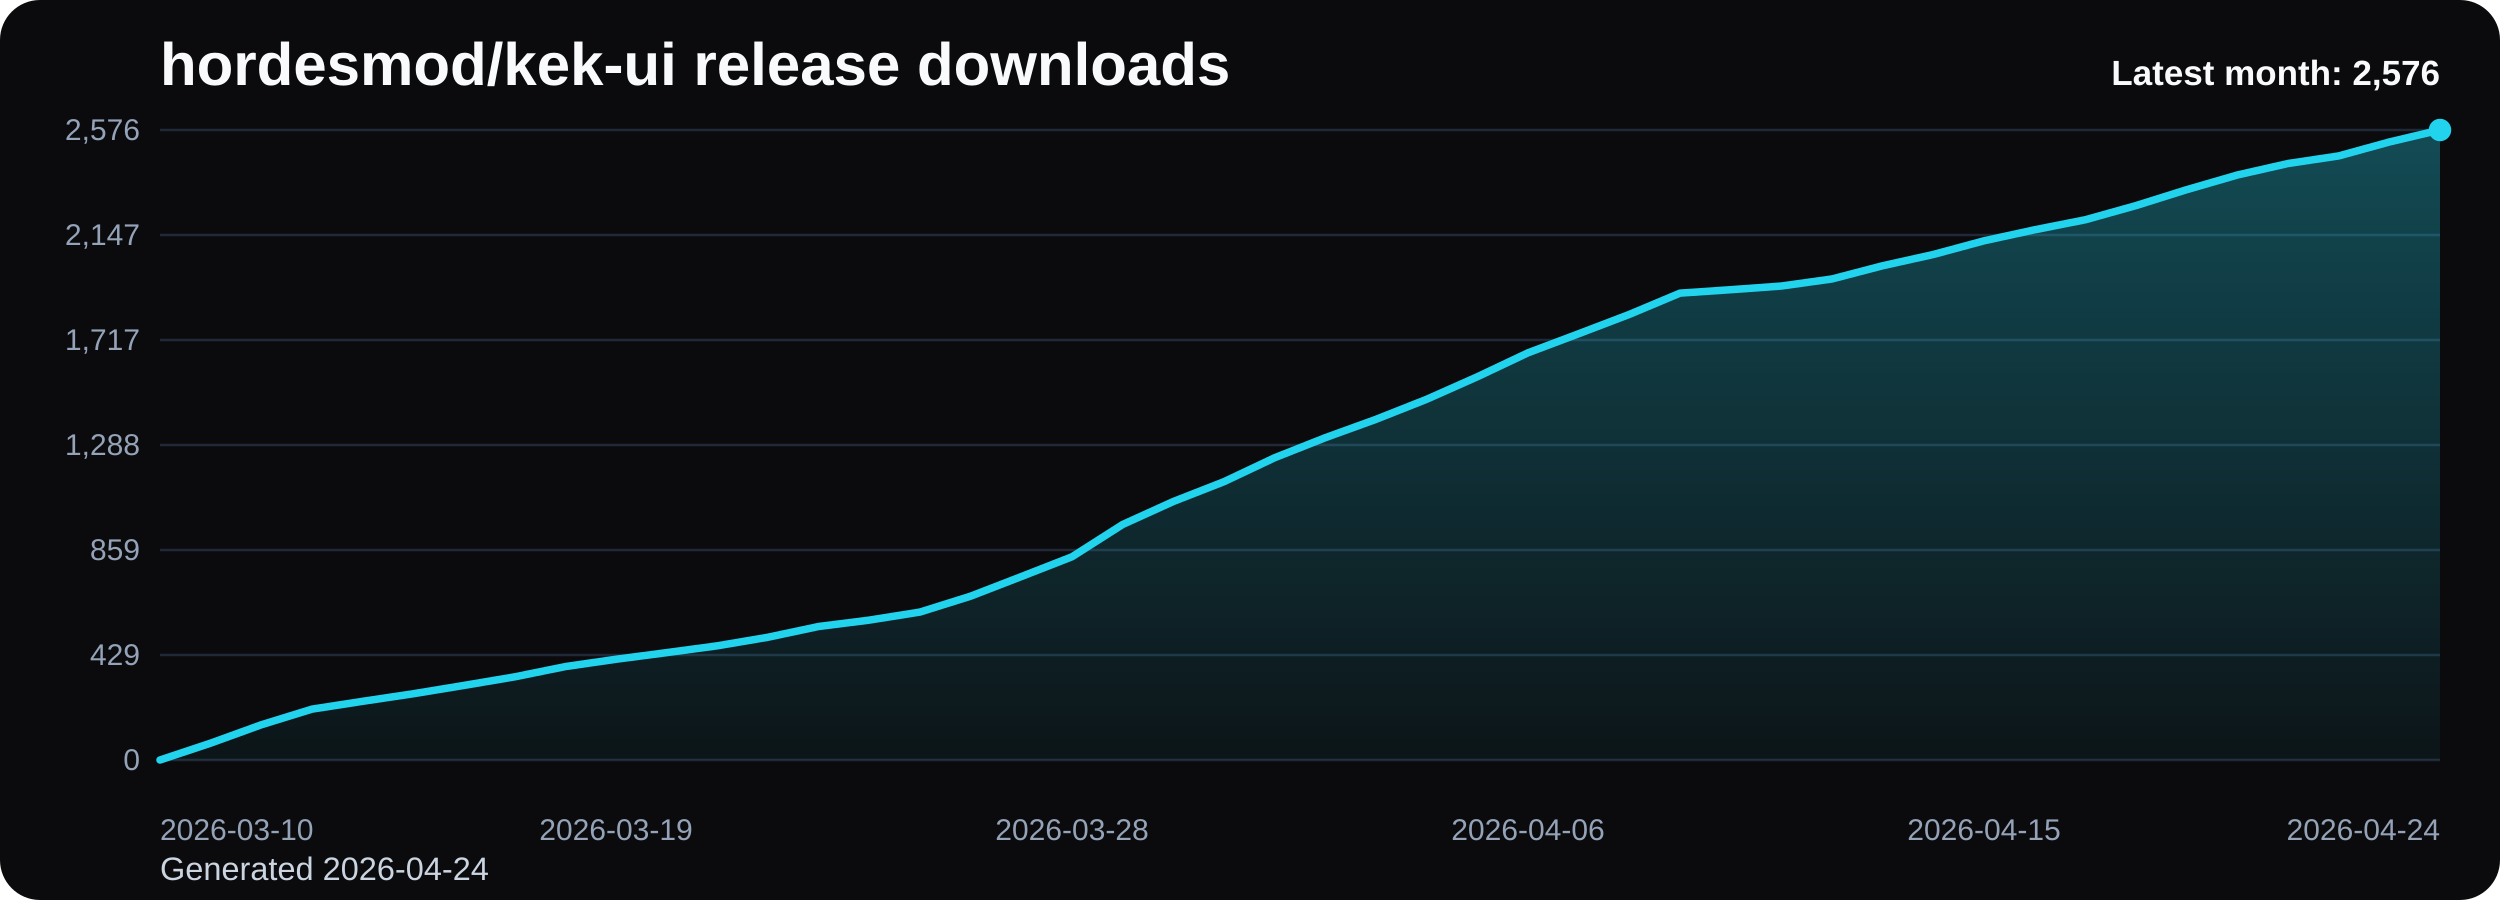
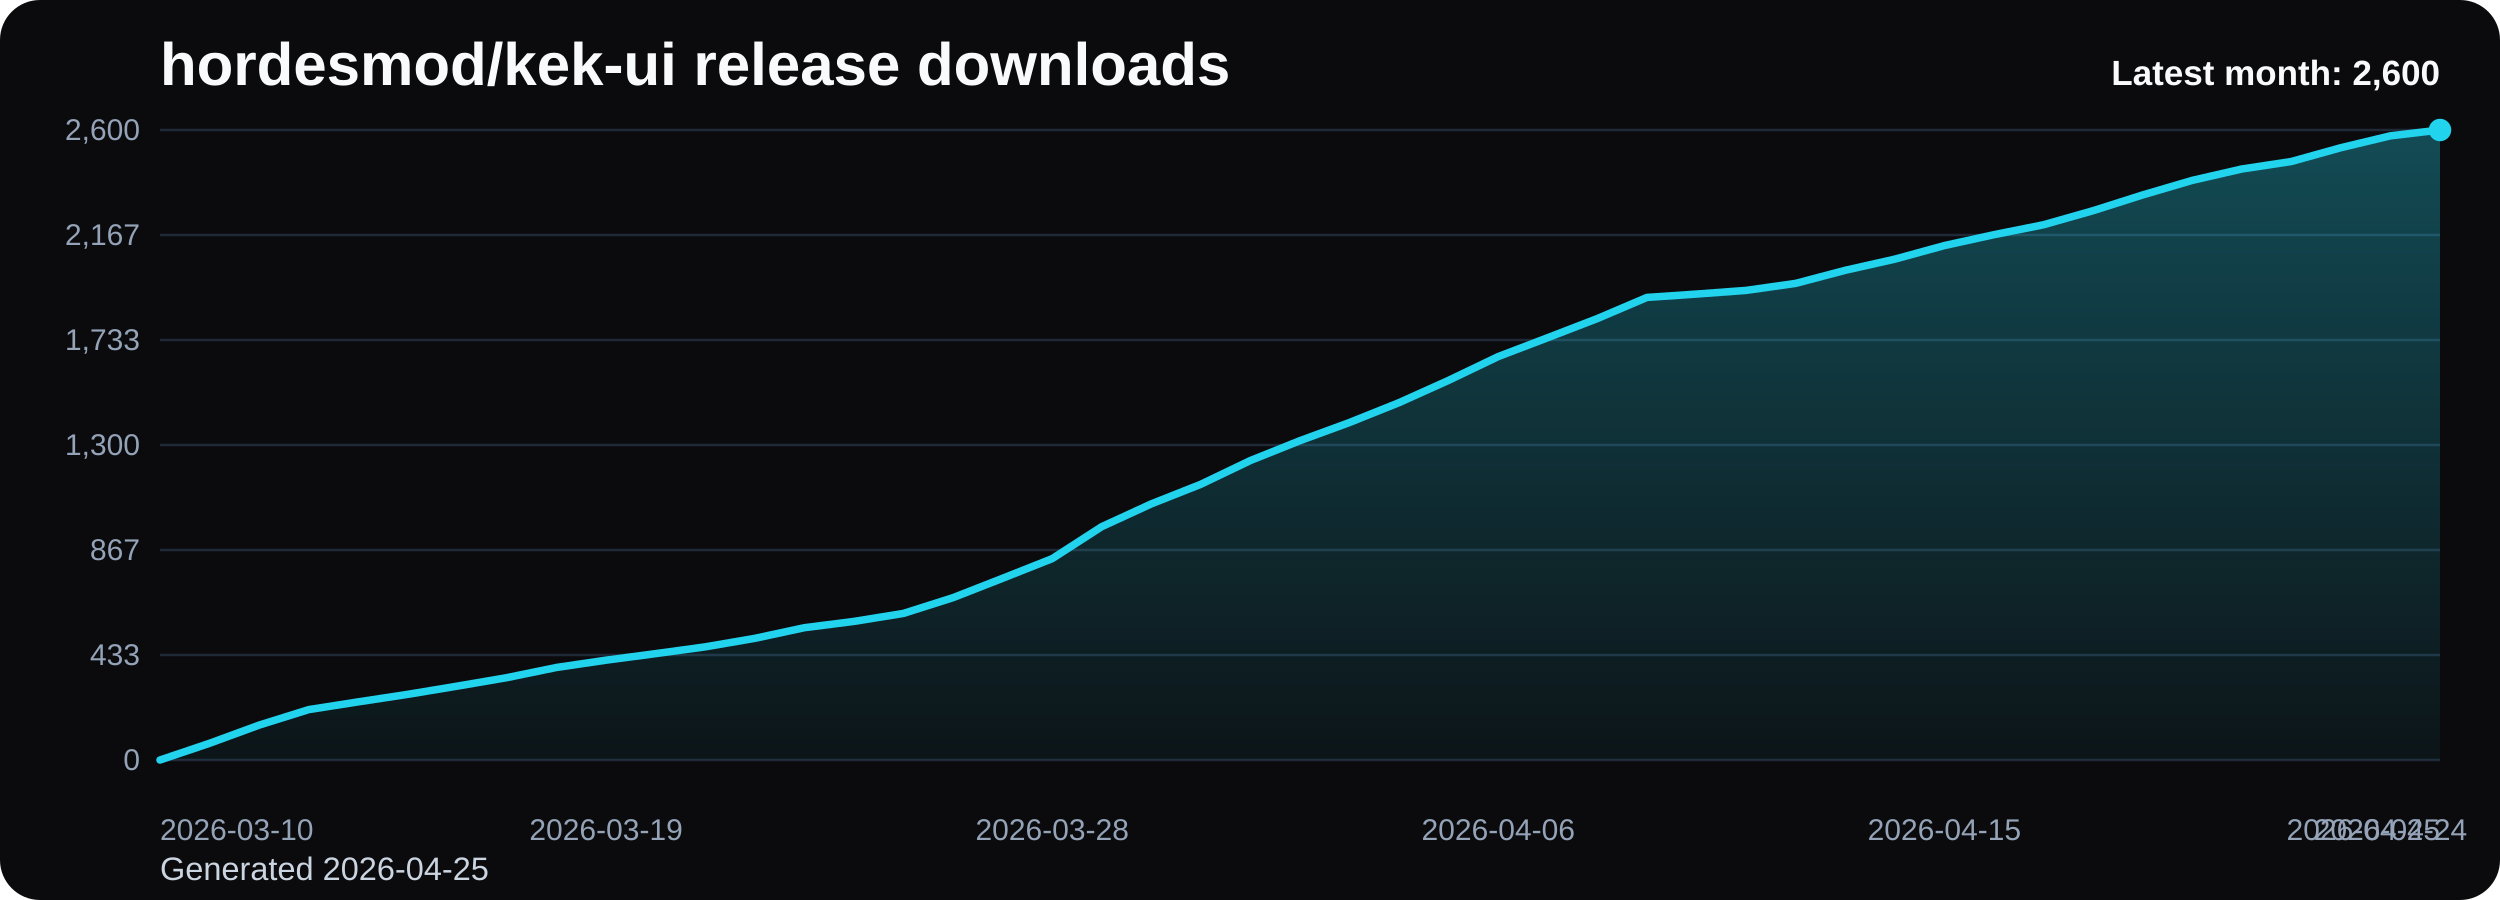
<svg xmlns="http://www.w3.org/2000/svg" viewBox="0 0 1000 360" role="img" aria-label="hordesmod/kek-ui release downloads chart">
  <defs>
    <linearGradient id="fill-monthly-black" x1="0" y1="0" x2="0" y2="1">
      <stop offset="0%" stop-color="#22d3ee" stop-opacity="0.32" />
      <stop offset="100%" stop-color="#22d3ee" stop-opacity="0.05" />
    </linearGradient>
    <style>
      .bg { fill: #0b0b0d; }
      .title { font: 700 24px Arial, sans-serif; fill: #f8fafc; }
      .sub { font: 400 13px Arial, sans-serif; fill: #cbd5e1; }
      .grid { stroke: #1f2937; stroke-width: 1; }
      .axis { font: 400 12px Arial, sans-serif; fill: #94a3b8; }
      .line { fill: none; stroke: #22d3ee; stroke-width: 3; stroke-linecap: round; stroke-linejoin: round; }
      .dot { fill: #22d3ee; }
      .value { font: 600 11px Arial, sans-serif; fill: #cbd5e1; }
      .latest { font: 700 14px Arial, sans-serif; fill: #f8fafc; }
    </style>
  </defs>
  <rect class="bg" x="0" y="0" width="1000" height="360" rx="16" />
  <text class="title" x="64" y="34">hordesmod/kek-ui release downloads</text>
-   <text class="sub" x="64" y="352">Generated 2026-04-24</text>
+   <text class="sub" x="64" y="352">Generated 2026-04-25</text>
  <line x1="64" y1="52.00" x2="976" y2="52.00" class="grid" />
-   <text x="56" y="56.00" text-anchor="end" class="axis">2,576</text>
+   <text x="56" y="56.00" text-anchor="end" class="axis">2,600</text>
  <line x1="64" y1="94.00" x2="976" y2="94.00" class="grid" />
-   <text x="56" y="98.00" text-anchor="end" class="axis">2,147</text>
+   <text x="56" y="98.00" text-anchor="end" class="axis">2,167</text>
  <line x1="64" y1="136.00" x2="976" y2="136.00" class="grid" />
-   <text x="56" y="140.00" text-anchor="end" class="axis">1,717</text>
+   <text x="56" y="140.00" text-anchor="end" class="axis">1,733</text>
  <line x1="64" y1="178.00" x2="976" y2="178.00" class="grid" />
-   <text x="56" y="182.00" text-anchor="end" class="axis">1,288</text>
+   <text x="56" y="182.00" text-anchor="end" class="axis">1,300</text>
  <line x1="64" y1="220.00" x2="976" y2="220.00" class="grid" />
-   <text x="56" y="224.00" text-anchor="end" class="axis">859</text>
+   <text x="56" y="224.00" text-anchor="end" class="axis">867</text>
  <line x1="64" y1="262.00" x2="976" y2="262.00" class="grid" />
-   <text x="56" y="266.00" text-anchor="end" class="axis">429</text>
+   <text x="56" y="266.00" text-anchor="end" class="axis">433</text>
  <line x1="64" y1="304.00" x2="976" y2="304.00" class="grid" />
  <text x="56" y="308.00" text-anchor="end" class="axis">0</text>
-   <path d="M 64.00 304 L 64.00 304.00 L 84.27 297.25 L 104.53 289.91 L 124.80 283.65 L 145.07 280.52 L 165.33 277.49 L 185.60 274.16 L 205.87 270.74 L 226.13 266.63 L 246.40 263.70 L 266.67 261.05 L 286.93 258.32 L 307.20 254.89 L 327.47 250.59 L 347.73 248.04 L 368.00 244.82 L 388.27 238.46 L 408.53 230.63 L 428.80 222.71 L 449.07 209.79 L 469.33 200.60 L 489.60 192.67 L 509.87 183.09 L 530.13 175.07 L 550.40 167.73 L 570.67 159.71 L 590.93 150.71 L 611.20 141.12 L 631.47 133.49 L 651.73 125.76 L 672.00 117.25 L 692.27 115.88 L 712.53 114.41 L 732.80 111.58 L 753.07 106.29 L 773.33 101.79 L 793.60 96.32 L 813.87 91.91 L 834.13 87.90 L 854.40 82.23 L 874.67 75.87 L 894.93 70.00 L 915.20 65.40 L 935.47 62.37 L 955.73 56.79 L 976.00 52.00 L 976.00 304 Z" fill="url(#fill-monthly-black)" />
-   <polyline class="line" points="64.00,304.00 84.27,297.25 104.53,289.91 124.80,283.65 145.07,280.52 165.33,277.49 185.60,274.16 205.87,270.74 226.13,266.63 246.40,263.70 266.67,261.05 286.93,258.32 307.20,254.89 327.47,250.59 347.73,248.04 368.00,244.82 388.27,238.46 408.53,230.63 428.80,222.71 449.07,209.79 469.33,200.60 489.60,192.67 509.87,183.09 530.13,175.07 550.40,167.73 570.67,159.71 590.93,150.71 611.20,141.12 631.47,133.49 651.73,125.76 672.00,117.25 692.27,115.88 712.53,114.41 732.80,111.58 753.07,106.29 773.33,101.79 793.60,96.32 813.87,91.91 834.13,87.90 854.40,82.23 874.67,75.87 894.93,70.00 915.20,65.40 935.47,62.37 955.73,56.79 976.00,52.00" />
+   <path d="M 64.00 304 L 64.00 304.00 L 83.83 297.31 L 103.65 290.04 L 123.48 283.84 L 143.30 280.74 L 163.13 277.73 L 182.96 274.44 L 202.78 271.05 L 222.61 266.98 L 242.43 264.07 L 262.26 261.45 L 282.09 258.74 L 301.91 255.34 L 321.74 251.08 L 341.57 248.56 L 361.39 245.36 L 381.22 239.06 L 401.04 231.31 L 420.87 223.46 L 440.70 210.66 L 460.52 201.55 L 480.35 193.70 L 500.17 184.20 L 520.00 176.26 L 539.83 168.99 L 559.65 161.04 L 579.48 152.12 L 599.30 142.62 L 619.13 135.06 L 638.96 127.41 L 658.78 118.97 L 678.61 117.62 L 698.43 116.16 L 718.26 113.35 L 738.09 108.12 L 757.91 103.66 L 777.74 98.23 L 797.57 93.87 L 817.39 89.90 L 837.22 84.28 L 857.04 77.98 L 876.87 72.16 L 896.70 67.60 L 916.52 64.60 L 936.35 59.08 L 956.17 54.33 L 976.00 52.00 L 976.00 304 Z" fill="url(#fill-monthly-black)" />
+   <polyline class="line" points="64.00,304.00 83.83,297.31 103.65,290.04 123.48,283.84 143.30,280.74 163.13,277.73 182.96,274.44 202.78,271.05 222.61,266.98 242.43,264.07 262.26,261.45 282.09,258.74 301.91,255.34 321.74,251.08 341.57,248.56 361.39,245.36 381.22,239.06 401.04,231.31 420.87,223.46 440.70,210.66 460.52,201.55 480.35,193.70 500.17,184.20 520.00,176.26 539.83,168.99 559.65,161.04 579.48,152.12 599.30,142.62 619.13,135.06 638.96,127.41 658.78,118.97 678.61,117.62 698.43,116.16 718.26,113.35 738.09,108.12 757.91,103.66 777.74,98.23 797.57,93.87 817.39,89.90 837.22,84.28 857.04,77.98 876.87,72.16 896.70,67.60 916.52,64.60 936.35,59.08 956.17,54.33 976.00,52.00" />
  <circle class="dot" cx="976.00" cy="52.00" r="4.5" />
  <text class="axis" x="64.00" y="336" text-anchor="start">2026-03-10</text>
-   <text class="axis" x="246.40" y="336" text-anchor="middle">2026-03-19</text>
-   <text class="axis" x="428.80" y="336" text-anchor="middle">2026-03-28</text>
-   <text class="axis" x="611.20" y="336" text-anchor="middle">2026-04-06</text>
-   <text class="axis" x="793.60" y="336" text-anchor="middle">2026-04-15</text>
-   <text class="axis" x="976.00" y="336" text-anchor="end">2026-04-24</text>
-   <text class="latest" x="976" y="34" text-anchor="end">Latest month: 2,576</text>
+   <text class="axis" x="242.43" y="336" text-anchor="middle">2026-03-19</text>
+   <text class="axis" x="420.87" y="336" text-anchor="middle">2026-03-28</text>
+   <text class="axis" x="599.30" y="336" text-anchor="middle">2026-04-06</text>
+   <text class="axis" x="777.74" y="336" text-anchor="middle">2026-04-15</text>
+   <text class="axis" x="956.17" y="336" text-anchor="middle">2026-04-24</text>
+   <text class="axis" x="976.00" y="336" text-anchor="end">2026-04-25</text>
+   <text class="latest" x="976" y="34" text-anchor="end">Latest month: 2,600</text>
</svg>
